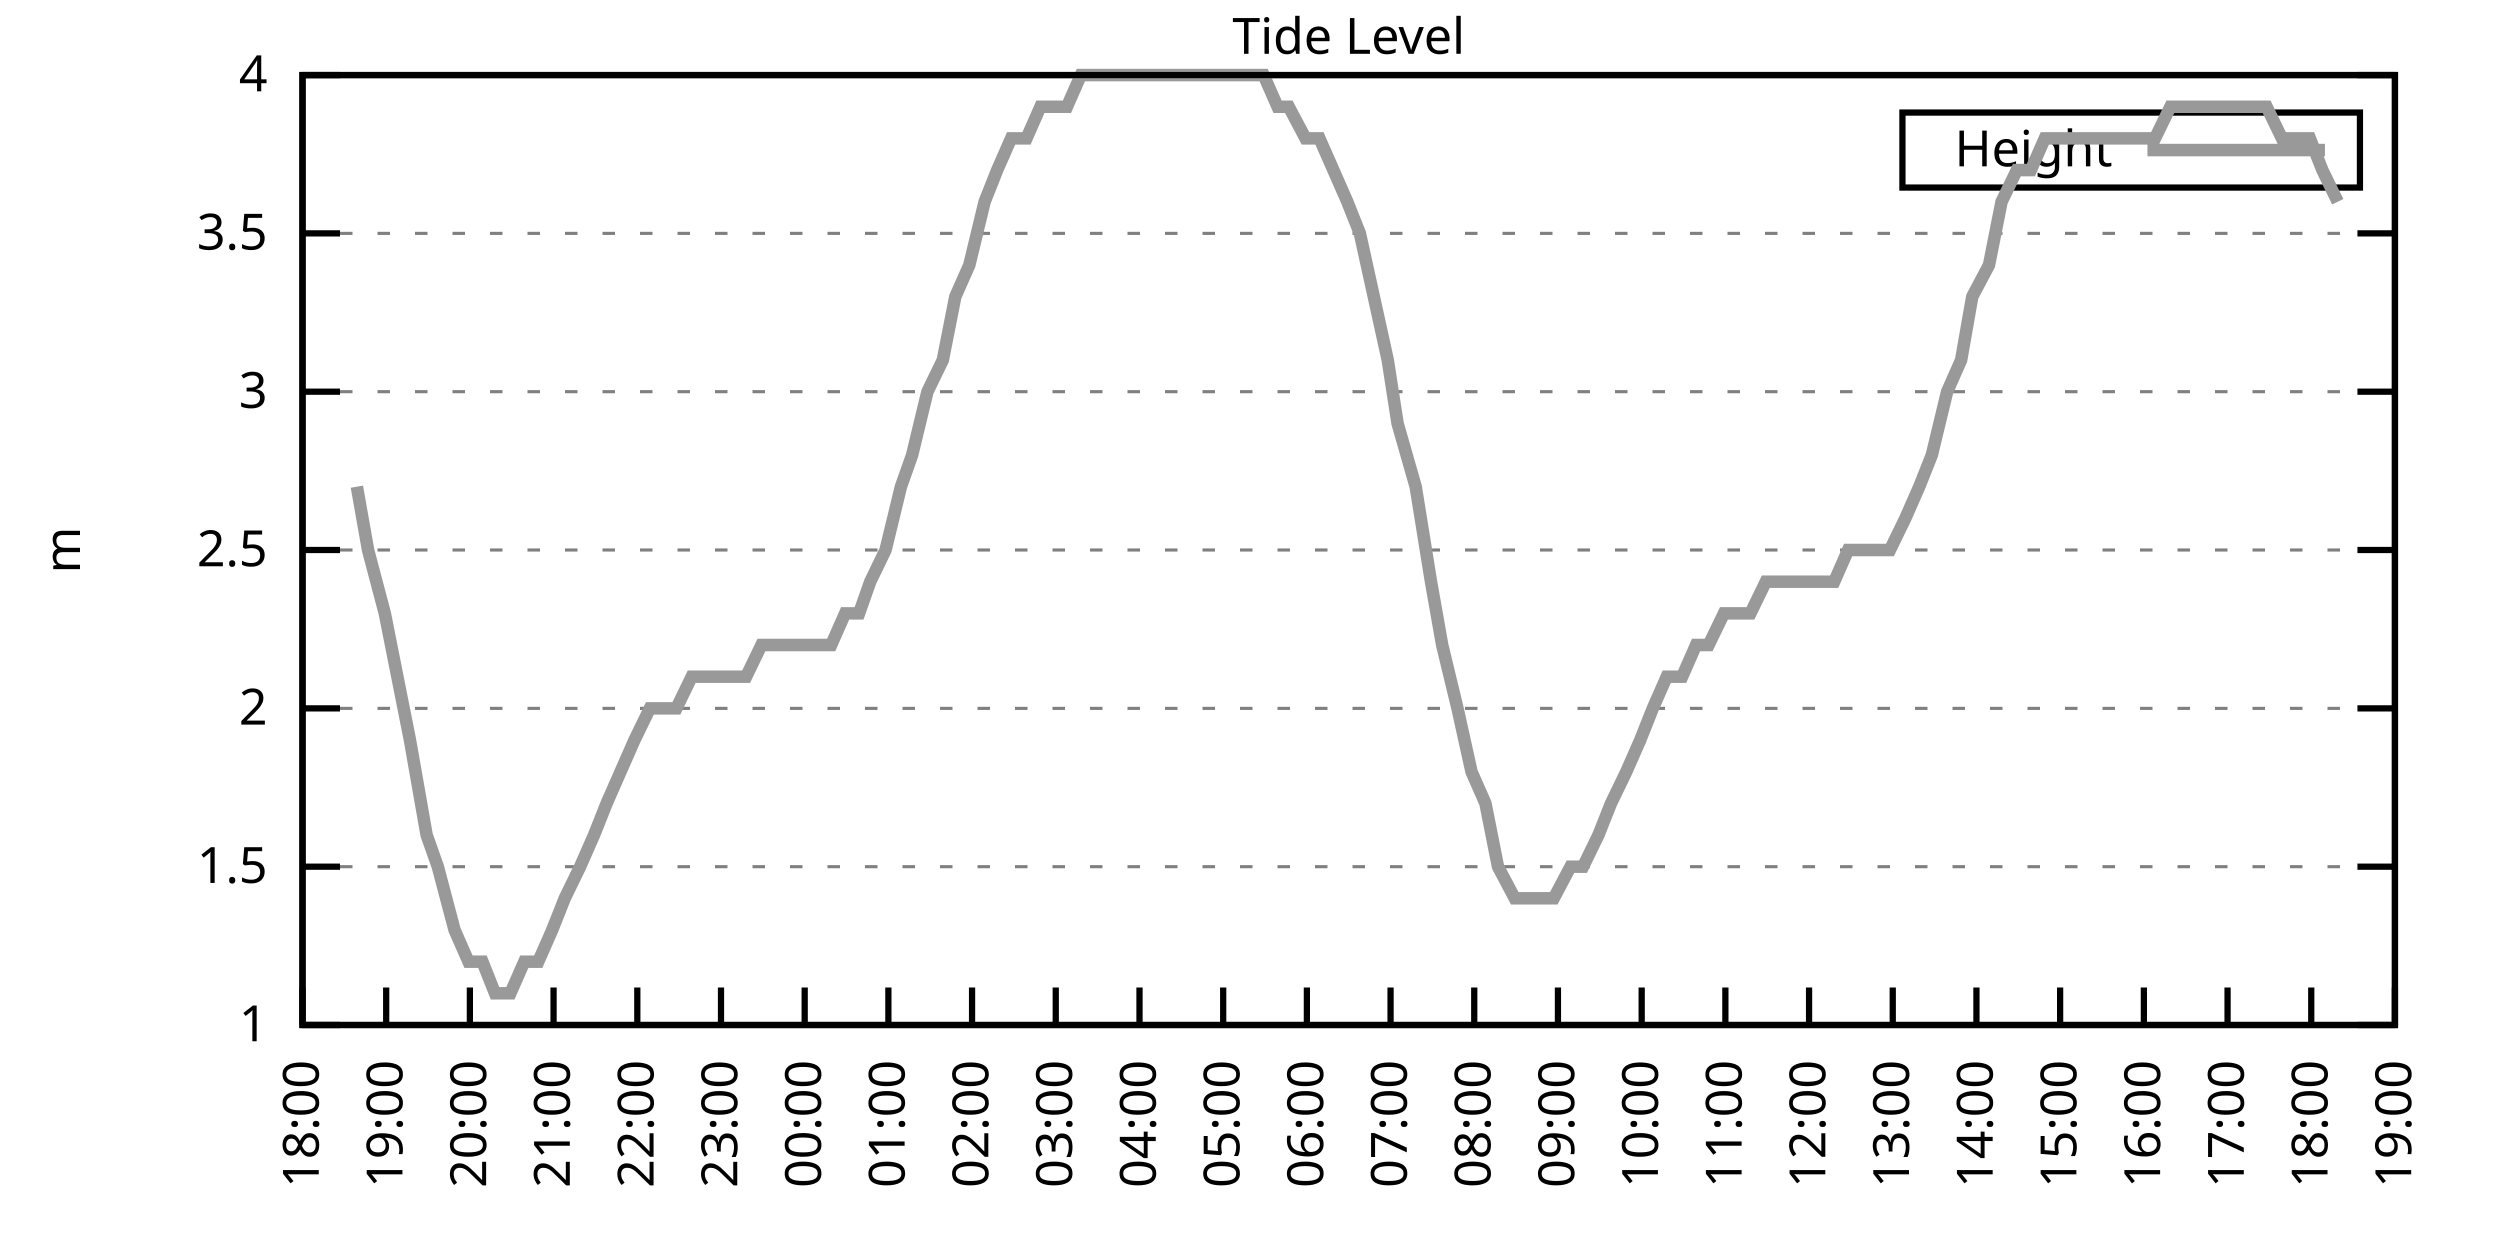
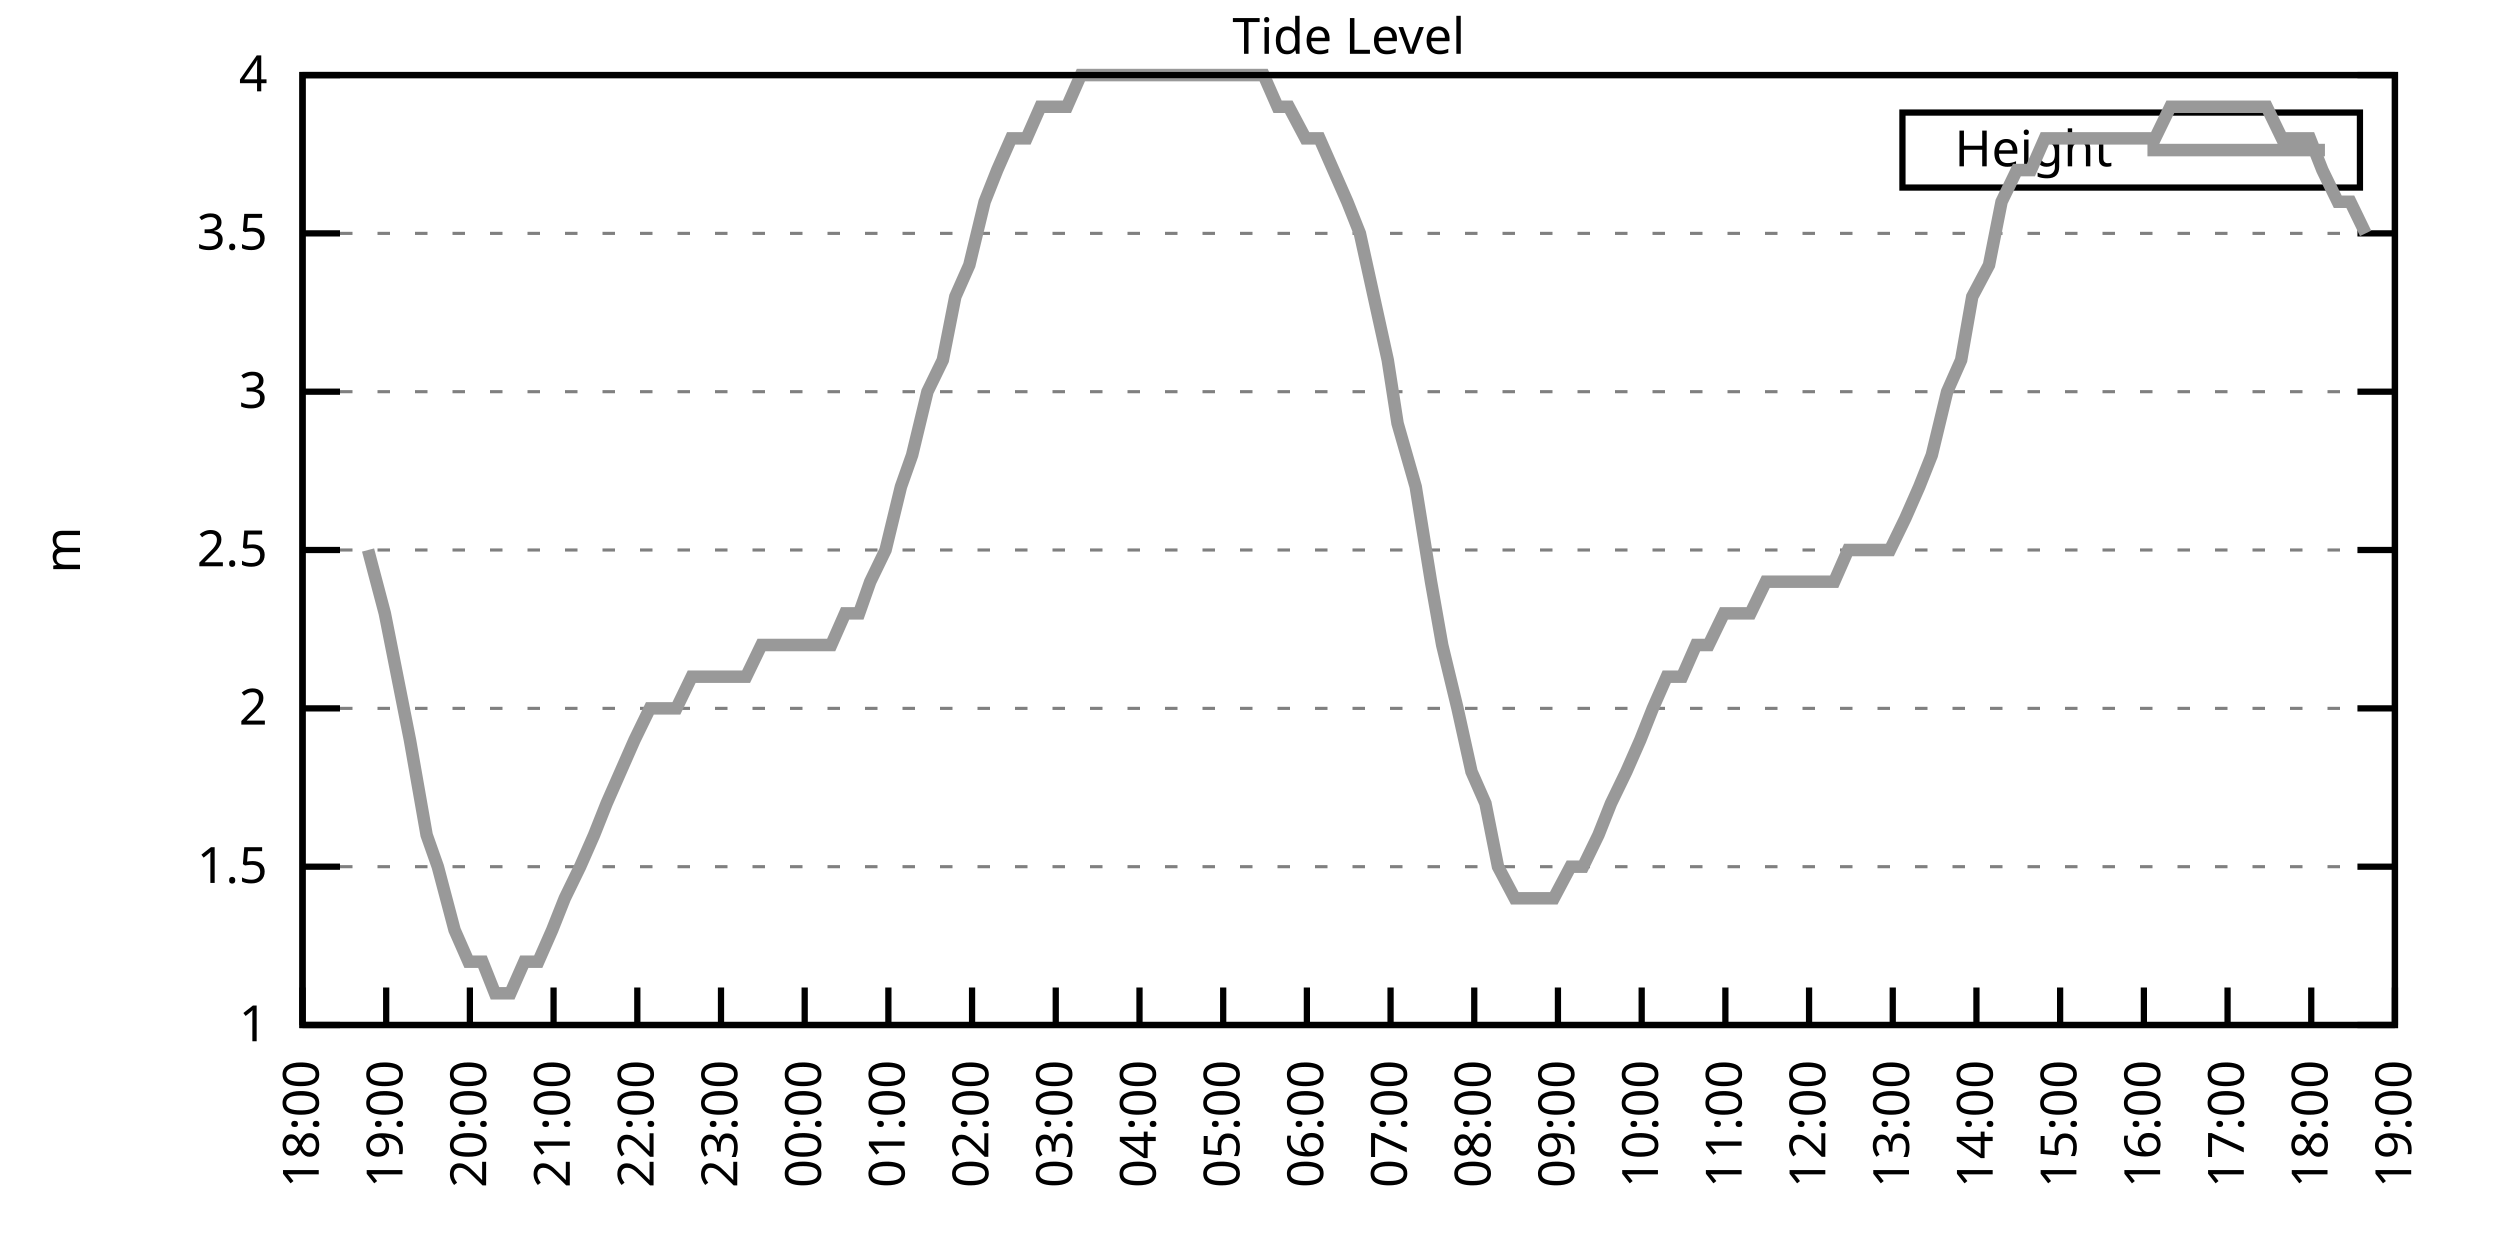
<svg xmlns="http://www.w3.org/2000/svg" xmlns:xlink="http://www.w3.org/1999/xlink" width="400" height="200" viewBox="0 0 400 200">
  <g id="gnuplot_canvas">
    <rect x="0" y="0" width="400" height="200" fill="none" />
    <defs>
      <circle id="gpDot" r="0.5" stroke-width="0.5" stroke="currentColor" />
      <path id="gpPt0" stroke-width="0.333" stroke="currentColor" d="M-1,0 h2 M0,-1 v2" />
      <path id="gpPt1" stroke-width="0.333" stroke="currentColor" d="M-1,-1 L1,1 M1,-1 L-1,1" />
      <path id="gpPt2" stroke-width="0.333" stroke="currentColor" d="M-1,0 L1,0 M0,-1 L0,1 M-1,-1 L1,1 M-1,1 L1,-1" />
      <rect id="gpPt3" stroke-width="0.333" stroke="currentColor" x="-1" y="-1" width="2" height="2" />
      <rect id="gpPt4" stroke-width="0.333" stroke="currentColor" fill="currentColor" x="-1" y="-1" width="2" height="2" />
      <circle id="gpPt5" stroke-width="0.333" stroke="currentColor" cx="0" cy="0" r="1" />
      <use xlink:href="#gpPt5" id="gpPt6" fill="currentColor" stroke="none" />
      <path id="gpPt7" stroke-width="0.333" stroke="currentColor" d="M0,-1.33 L-1.33,0.67 L1.33,0.67 z" />
      <use xlink:href="#gpPt7" id="gpPt8" fill="currentColor" stroke="none" />
      <use xlink:href="#gpPt7" id="gpPt9" stroke="currentColor" transform="rotate(180)" />
      <use xlink:href="#gpPt9" id="gpPt10" fill="currentColor" stroke="none" />
      <use xlink:href="#gpPt3" id="gpPt11" stroke="currentColor" transform="rotate(45)" />
      <use xlink:href="#gpPt11" id="gpPt12" fill="currentColor" stroke="none" />
      <path id="gpPt13" stroke-width="0.333" stroke="currentColor" d="M0,1.330 L1.265,0.411 L0.782,-1.067 L-0.782,-1.076 L-1.265,0.411 z" />
      <use xlink:href="#gpPt13" id="gpPt14" fill="currentColor" stroke="none" />
      <filter id="textbox" filterUnits="objectBoundingBox" x="0" y="0" height="1" width="1">
        <feFlood flood-color="white" flood-opacity="1" result="bgnd" />
        <feComposite in="SourceGraphic" in2="bgnd" operator="atop" />
      </filter>
      <filter id="greybox" filterUnits="objectBoundingBox" x="0" y="0" height="1" width="1">
        <feFlood flood-color="lightgrey" flood-opacity="1" result="grey" />
        <feComposite in="SourceGraphic" in2="grey" operator="atop" />
      </filter>
    </defs>
    <g fill="none" color="white" stroke="currentColor" stroke-width="1.00" stroke-linecap="butt" stroke-linejoin="miter">
</g>
    <g fill="none" color="black" stroke="currentColor" stroke-width="1.00" stroke-linecap="butt" stroke-linejoin="miter">
      <g stroke="none" shape-rendering="crispEdges">
        <polygon fill="rgb(255, 255, 255)" points="48.40,164.00 383.18,164.00 383.18,12.02 48.40,12.02 " />
      </g>
    </g>
    <g fill="none" color="black" stroke="currentColor" stroke-width="1.00" stroke-linecap="butt" stroke-linejoin="miter">
</g>
    <g fill="none" color="black" stroke="black" stroke-width="0.50" stroke-linecap="butt" stroke-linejoin="miter">
</g>
    <g fill="none" color="gray" stroke="currentColor" stroke-width="0.50" stroke-linecap="butt" stroke-linejoin="miter">
      <path stroke="gray" stroke-dasharray="2,4" class="gridline" d="M48.40,164.00 L383.19,164.00  " />
    </g>
    <g fill="none" color="gray" stroke="gray" stroke-width="1.00" stroke-linecap="butt" stroke-linejoin="miter">
</g>
    <g fill="none" color="black" stroke="currentColor" stroke-width="1.00" stroke-linecap="butt" stroke-linejoin="miter">
      <path stroke="black" d="M48.40,164.00 L54.40,164.00 M383.19,164.00 L377.19,164.00  " />
      <g transform="translate(42.80,166.60)" stroke="none" fill="black" font-family="Sans" font-size="8.00" text-anchor="end">
        <text>
          <tspan font-family="Sans"> 1</tspan>
        </text>
      </g>
    </g>
    <g fill="none" color="black" stroke="currentColor" stroke-width="1.00" stroke-linecap="butt" stroke-linejoin="miter">
</g>
    <g fill="none" color="black" stroke="black" stroke-width="0.50" stroke-linecap="butt" stroke-linejoin="miter">
</g>
    <g fill="none" color="gray" stroke="currentColor" stroke-width="0.50" stroke-linecap="butt" stroke-linejoin="miter">
      <path stroke="gray" stroke-dasharray="2,4" class="gridline" d="M48.40,138.67 L383.19,138.67  " />
    </g>
    <g fill="none" color="gray" stroke="gray" stroke-width="1.00" stroke-linecap="butt" stroke-linejoin="miter">
</g>
    <g fill="none" color="black" stroke="currentColor" stroke-width="1.00" stroke-linecap="butt" stroke-linejoin="miter">
      <path stroke="black" d="M48.40,138.67 L54.40,138.67 M383.19,138.67 L377.19,138.67  " />
      <g transform="translate(42.80,141.27)" stroke="none" fill="black" font-family="Sans" font-size="8.00" text-anchor="end">
        <text>
          <tspan font-family="Sans"> 1.5</tspan>
        </text>
      </g>
    </g>
    <g fill="none" color="black" stroke="currentColor" stroke-width="1.00" stroke-linecap="butt" stroke-linejoin="miter">
</g>
    <g fill="none" color="black" stroke="black" stroke-width="0.50" stroke-linecap="butt" stroke-linejoin="miter">
</g>
    <g fill="none" color="gray" stroke="currentColor" stroke-width="0.50" stroke-linecap="butt" stroke-linejoin="miter">
      <path stroke="gray" stroke-dasharray="2,4" class="gridline" d="M48.40,113.34 L383.19,113.34  " />
    </g>
    <g fill="none" color="gray" stroke="gray" stroke-width="1.00" stroke-linecap="butt" stroke-linejoin="miter">
</g>
    <g fill="none" color="black" stroke="currentColor" stroke-width="1.00" stroke-linecap="butt" stroke-linejoin="miter">
      <path stroke="black" d="M48.40,113.34 L54.40,113.34 M383.19,113.34 L377.19,113.34  " />
      <g transform="translate(42.80,115.94)" stroke="none" fill="black" font-family="Sans" font-size="8.00" text-anchor="end">
        <text>
          <tspan font-family="Sans"> 2</tspan>
        </text>
      </g>
    </g>
    <g fill="none" color="black" stroke="currentColor" stroke-width="1.00" stroke-linecap="butt" stroke-linejoin="miter">
</g>
    <g fill="none" color="black" stroke="black" stroke-width="0.50" stroke-linecap="butt" stroke-linejoin="miter">
</g>
    <g fill="none" color="gray" stroke="currentColor" stroke-width="0.50" stroke-linecap="butt" stroke-linejoin="miter">
      <path stroke="gray" stroke-dasharray="2,4" class="gridline" d="M48.40,88.00 L383.19,88.00  " />
    </g>
    <g fill="none" color="gray" stroke="gray" stroke-width="1.00" stroke-linecap="butt" stroke-linejoin="miter">
</g>
    <g fill="none" color="black" stroke="currentColor" stroke-width="1.00" stroke-linecap="butt" stroke-linejoin="miter">
      <path stroke="black" d="M48.40,88.00 L54.40,88.00 M383.19,88.00 L377.19,88.00  " />
      <g transform="translate(42.80,90.60)" stroke="none" fill="black" font-family="Sans" font-size="8.00" text-anchor="end">
        <text>
          <tspan font-family="Sans"> 2.5</tspan>
        </text>
      </g>
    </g>
    <g fill="none" color="black" stroke="currentColor" stroke-width="1.00" stroke-linecap="butt" stroke-linejoin="miter">
</g>
    <g fill="none" color="black" stroke="black" stroke-width="0.50" stroke-linecap="butt" stroke-linejoin="miter">
</g>
    <g fill="none" color="gray" stroke="currentColor" stroke-width="0.50" stroke-linecap="butt" stroke-linejoin="miter">
      <path stroke="gray" stroke-dasharray="2,4" class="gridline" d="M48.40,62.67 L383.19,62.67  " />
    </g>
    <g fill="none" color="gray" stroke="gray" stroke-width="1.00" stroke-linecap="butt" stroke-linejoin="miter">
</g>
    <g fill="none" color="black" stroke="currentColor" stroke-width="1.00" stroke-linecap="butt" stroke-linejoin="miter">
      <path stroke="black" d="M48.40,62.67 L54.40,62.67 M383.19,62.67 L377.19,62.67  " />
      <g transform="translate(42.80,65.27)" stroke="none" fill="black" font-family="Sans" font-size="8.00" text-anchor="end">
        <text>
          <tspan font-family="Sans"> 3</tspan>
        </text>
      </g>
    </g>
    <g fill="none" color="black" stroke="currentColor" stroke-width="1.00" stroke-linecap="butt" stroke-linejoin="miter">
</g>
    <g fill="none" color="black" stroke="black" stroke-width="0.50" stroke-linecap="butt" stroke-linejoin="miter">
</g>
    <g fill="none" color="gray" stroke="currentColor" stroke-width="0.50" stroke-linecap="butt" stroke-linejoin="miter">
      <path stroke="gray" stroke-dasharray="2,4" class="gridline" d="M48.40,37.34 L383.19,37.34  " />
    </g>
    <g fill="none" color="gray" stroke="gray" stroke-width="1.00" stroke-linecap="butt" stroke-linejoin="miter">
</g>
    <g fill="none" color="black" stroke="currentColor" stroke-width="1.00" stroke-linecap="butt" stroke-linejoin="miter">
      <path stroke="black" d="M48.40,37.34 L54.40,37.34 M383.19,37.34 L377.19,37.34  " />
      <g transform="translate(42.80,39.94)" stroke="none" fill="black" font-family="Sans" font-size="8.00" text-anchor="end">
        <text>
          <tspan font-family="Sans"> 3.5</tspan>
        </text>
      </g>
    </g>
    <g fill="none" color="black" stroke="currentColor" stroke-width="1.00" stroke-linecap="butt" stroke-linejoin="miter">
</g>
    <g fill="none" color="black" stroke="black" stroke-width="0.50" stroke-linecap="butt" stroke-linejoin="miter">
</g>
    <g fill="none" color="gray" stroke="currentColor" stroke-width="0.50" stroke-linecap="butt" stroke-linejoin="miter">
      <path stroke="gray" stroke-dasharray="2,4" class="gridline" d="M48.40,12.01 L383.19,12.01  " />
    </g>
    <g fill="none" color="gray" stroke="gray" stroke-width="1.00" stroke-linecap="butt" stroke-linejoin="miter">
</g>
    <g fill="none" color="black" stroke="currentColor" stroke-width="1.00" stroke-linecap="butt" stroke-linejoin="miter">
      <path stroke="black" d="M48.40,12.01 L54.40,12.01 M383.19,12.01 L377.19,12.01  " />
      <g transform="translate(42.80,14.61)" stroke="none" fill="black" font-family="Sans" font-size="8.00" text-anchor="end">
        <text>
          <tspan font-family="Sans"> 4</tspan>
        </text>
      </g>
    </g>
    <g fill="none" color="black" stroke="currentColor" stroke-width="1.00" stroke-linecap="butt" stroke-linejoin="miter">
      <path stroke="black" d="M48.40,164.00 L48.40,158.00  " />
      <g transform="translate(51.00,169.60) rotate(270.00)" stroke="none" fill="black" font-family="Sans" font-size="8.00" text-anchor="end">
        <text>
          <tspan font-family="Sans">18:00</tspan>
        </text>
      </g>
    </g>
    <g fill="none" color="black" stroke="currentColor" stroke-width="1.00" stroke-linecap="butt" stroke-linejoin="miter">
      <path stroke="black" d="M61.79,164.00 L61.79,158.00  " />
      <g transform="translate(64.39,169.60) rotate(270.00)" stroke="none" fill="black" font-family="Sans" font-size="8.00" text-anchor="end">
        <text>
          <tspan font-family="Sans">19:00</tspan>
        </text>
      </g>
    </g>
    <g fill="none" color="black" stroke="currentColor" stroke-width="1.00" stroke-linecap="butt" stroke-linejoin="miter">
      <path stroke="black" d="M75.18,164.00 L75.18,158.00  " />
      <g transform="translate(77.78,169.60) rotate(270.00)" stroke="none" fill="black" font-family="Sans" font-size="8.00" text-anchor="end">
        <text>
          <tspan font-family="Sans">20:00</tspan>
        </text>
      </g>
    </g>
    <g fill="none" color="black" stroke="currentColor" stroke-width="1.00" stroke-linecap="butt" stroke-linejoin="miter">
      <path stroke="black" d="M88.57,164.00 L88.57,158.00  " />
      <g transform="translate(91.17,169.60) rotate(270.00)" stroke="none" fill="black" font-family="Sans" font-size="8.00" text-anchor="end">
        <text>
          <tspan font-family="Sans">21:00</tspan>
        </text>
      </g>
    </g>
    <g fill="none" color="black" stroke="currentColor" stroke-width="1.00" stroke-linecap="butt" stroke-linejoin="miter">
      <path stroke="black" d="M101.97,164.00 L101.97,158.00  " />
      <g transform="translate(104.57,169.60) rotate(270.00)" stroke="none" fill="black" font-family="Sans" font-size="8.00" text-anchor="end">
        <text>
          <tspan font-family="Sans">22:00</tspan>
        </text>
      </g>
    </g>
    <g fill="none" color="black" stroke="currentColor" stroke-width="1.00" stroke-linecap="butt" stroke-linejoin="miter">
      <path stroke="black" d="M115.36,164.00 L115.36,158.00  " />
      <g transform="translate(117.96,169.60) rotate(270.00)" stroke="none" fill="black" font-family="Sans" font-size="8.00" text-anchor="end">
        <text>
          <tspan font-family="Sans">23:00</tspan>
        </text>
      </g>
    </g>
    <g fill="none" color="black" stroke="currentColor" stroke-width="1.00" stroke-linecap="butt" stroke-linejoin="miter">
      <path stroke="black" d="M128.75,164.00 L128.75,158.00  " />
      <g transform="translate(131.35,169.60) rotate(270.00)" stroke="none" fill="black" font-family="Sans" font-size="8.00" text-anchor="end">
        <text>
          <tspan font-family="Sans">00:00</tspan>
        </text>
      </g>
    </g>
    <g fill="none" color="black" stroke="currentColor" stroke-width="1.00" stroke-linecap="butt" stroke-linejoin="miter">
      <path stroke="black" d="M142.14,164.00 L142.14,158.00  " />
      <g transform="translate(144.74,169.60) rotate(270.00)" stroke="none" fill="black" font-family="Sans" font-size="8.00" text-anchor="end">
        <text>
          <tspan font-family="Sans">01:00</tspan>
        </text>
      </g>
    </g>
    <g fill="none" color="black" stroke="currentColor" stroke-width="1.00" stroke-linecap="butt" stroke-linejoin="miter">
      <path stroke="black" d="M155.53,164.00 L155.53,158.00  " />
      <g transform="translate(158.13,169.60) rotate(270.00)" stroke="none" fill="black" font-family="Sans" font-size="8.00" text-anchor="end">
        <text>
          <tspan font-family="Sans">02:00</tspan>
        </text>
      </g>
    </g>
    <g fill="none" color="black" stroke="currentColor" stroke-width="1.00" stroke-linecap="butt" stroke-linejoin="miter">
      <path stroke="black" d="M168.92,164.00 L168.92,158.00  " />
      <g transform="translate(171.52,169.60) rotate(270.00)" stroke="none" fill="black" font-family="Sans" font-size="8.00" text-anchor="end">
        <text>
          <tspan font-family="Sans">03:00</tspan>
        </text>
      </g>
    </g>
    <g fill="none" color="black" stroke="currentColor" stroke-width="1.00" stroke-linecap="butt" stroke-linejoin="miter">
      <path stroke="black" d="M182.32,164.00 L182.32,158.00  " />
      <g transform="translate(184.92,169.60) rotate(270.00)" stroke="none" fill="black" font-family="Sans" font-size="8.00" text-anchor="end">
        <text>
          <tspan font-family="Sans">04:00</tspan>
        </text>
      </g>
    </g>
    <g fill="none" color="black" stroke="currentColor" stroke-width="1.00" stroke-linecap="butt" stroke-linejoin="miter">
      <path stroke="black" d="M195.71,164.00 L195.71,158.00  " />
      <g transform="translate(198.31,169.60) rotate(270.00)" stroke="none" fill="black" font-family="Sans" font-size="8.00" text-anchor="end">
        <text>
          <tspan font-family="Sans">05:00</tspan>
        </text>
      </g>
    </g>
    <g fill="none" color="black" stroke="currentColor" stroke-width="1.00" stroke-linecap="butt" stroke-linejoin="miter">
      <path stroke="black" d="M209.10,164.00 L209.10,158.00  " />
      <g transform="translate(211.70,169.60) rotate(270.00)" stroke="none" fill="black" font-family="Sans" font-size="8.00" text-anchor="end">
        <text>
          <tspan font-family="Sans">06:00</tspan>
        </text>
      </g>
    </g>
    <g fill="none" color="black" stroke="currentColor" stroke-width="1.00" stroke-linecap="butt" stroke-linejoin="miter">
      <path stroke="black" d="M222.49,164.00 L222.49,158.00  " />
      <g transform="translate(225.09,169.60) rotate(270.00)" stroke="none" fill="black" font-family="Sans" font-size="8.00" text-anchor="end">
        <text>
          <tspan font-family="Sans">07:00</tspan>
        </text>
      </g>
    </g>
    <g fill="none" color="black" stroke="currentColor" stroke-width="1.00" stroke-linecap="butt" stroke-linejoin="miter">
      <path stroke="black" d="M235.88,164.00 L235.88,158.00  " />
      <g transform="translate(238.48,169.60) rotate(270.00)" stroke="none" fill="black" font-family="Sans" font-size="8.00" text-anchor="end">
        <text>
          <tspan font-family="Sans">08:00</tspan>
        </text>
      </g>
    </g>
    <g fill="none" color="black" stroke="currentColor" stroke-width="1.00" stroke-linecap="butt" stroke-linejoin="miter">
      <path stroke="black" d="M249.27,164.00 L249.27,158.00  " />
      <g transform="translate(251.87,169.60) rotate(270.00)" stroke="none" fill="black" font-family="Sans" font-size="8.00" text-anchor="end">
        <text>
          <tspan font-family="Sans">09:00</tspan>
        </text>
      </g>
    </g>
    <g fill="none" color="black" stroke="currentColor" stroke-width="1.00" stroke-linecap="butt" stroke-linejoin="miter">
      <path stroke="black" d="M262.67,164.00 L262.67,158.00  " />
      <g transform="translate(265.27,169.60) rotate(270.00)" stroke="none" fill="black" font-family="Sans" font-size="8.00" text-anchor="end">
        <text>
          <tspan font-family="Sans">10:00</tspan>
        </text>
      </g>
    </g>
    <g fill="none" color="black" stroke="currentColor" stroke-width="1.00" stroke-linecap="butt" stroke-linejoin="miter">
      <path stroke="black" d="M276.06,164.00 L276.06,158.00  " />
      <g transform="translate(278.66,169.60) rotate(270.00)" stroke="none" fill="black" font-family="Sans" font-size="8.00" text-anchor="end">
        <text>
          <tspan font-family="Sans">11:00</tspan>
        </text>
      </g>
    </g>
    <g fill="none" color="black" stroke="currentColor" stroke-width="1.00" stroke-linecap="butt" stroke-linejoin="miter">
      <path stroke="black" d="M289.45,164.00 L289.45,158.00  " />
      <g transform="translate(292.05,169.60) rotate(270.00)" stroke="none" fill="black" font-family="Sans" font-size="8.00" text-anchor="end">
        <text>
          <tspan font-family="Sans">12:00</tspan>
        </text>
      </g>
    </g>
    <g fill="none" color="black" stroke="currentColor" stroke-width="1.00" stroke-linecap="butt" stroke-linejoin="miter">
      <path stroke="black" d="M302.84,164.00 L302.84,158.00  " />
      <g transform="translate(305.44,169.60) rotate(270.00)" stroke="none" fill="black" font-family="Sans" font-size="8.00" text-anchor="end">
        <text>
          <tspan font-family="Sans">13:00</tspan>
        </text>
      </g>
    </g>
    <g fill="none" color="black" stroke="currentColor" stroke-width="1.00" stroke-linecap="butt" stroke-linejoin="miter">
      <path stroke="black" d="M316.23,164.00 L316.23,158.00  " />
      <g transform="translate(318.83,169.60) rotate(270.00)" stroke="none" fill="black" font-family="Sans" font-size="8.00" text-anchor="end">
        <text>
          <tspan font-family="Sans">14:00</tspan>
        </text>
      </g>
    </g>
    <g fill="none" color="black" stroke="currentColor" stroke-width="1.00" stroke-linecap="butt" stroke-linejoin="miter">
      <path stroke="black" d="M329.62,164.00 L329.62,158.00  " />
      <g transform="translate(332.22,169.60) rotate(270.00)" stroke="none" fill="black" font-family="Sans" font-size="8.00" text-anchor="end">
        <text>
          <tspan font-family="Sans">15:00</tspan>
        </text>
      </g>
    </g>
    <g fill="none" color="black" stroke="currentColor" stroke-width="1.00" stroke-linecap="butt" stroke-linejoin="miter">
      <path stroke="black" d="M343.02,164.00 L343.02,158.00  " />
      <g transform="translate(345.62,169.60) rotate(270.00)" stroke="none" fill="black" font-family="Sans" font-size="8.00" text-anchor="end">
        <text>
          <tspan font-family="Sans">16:00</tspan>
        </text>
      </g>
    </g>
    <g fill="none" color="black" stroke="currentColor" stroke-width="1.00" stroke-linecap="butt" stroke-linejoin="miter">
      <path stroke="black" d="M356.41,164.00 L356.41,158.00  " />
      <g transform="translate(359.01,169.60) rotate(270.00)" stroke="none" fill="black" font-family="Sans" font-size="8.00" text-anchor="end">
        <text>
          <tspan font-family="Sans">17:00</tspan>
        </text>
      </g>
    </g>
    <g fill="none" color="black" stroke="currentColor" stroke-width="1.00" stroke-linecap="butt" stroke-linejoin="miter">
      <path stroke="black" d="M369.80,164.00 L369.80,158.00  " />
      <g transform="translate(372.40,169.60) rotate(270.00)" stroke="none" fill="black" font-family="Sans" font-size="8.00" text-anchor="end">
        <text>
          <tspan font-family="Sans">18:00</tspan>
        </text>
      </g>
    </g>
    <g fill="none" color="black" stroke="currentColor" stroke-width="1.00" stroke-linecap="butt" stroke-linejoin="miter">
      <path stroke="black" d="M383.19,164.00 L383.19,158.00  " />
      <g transform="translate(385.79,169.60) rotate(270.00)" stroke="none" fill="black" font-family="Sans" font-size="8.00" text-anchor="end">
        <text>
          <tspan font-family="Sans">19:00</tspan>
        </text>
      </g>
    </g>
    <g fill="none" color="black" stroke="currentColor" stroke-width="1.00" stroke-linecap="butt" stroke-linejoin="miter">
</g>
    <g fill="none" color="black" stroke="currentColor" stroke-width="1.00" stroke-linecap="butt" stroke-linejoin="miter">
      <path stroke="black" d="M48.40,12.01 L48.40,164.00 L383.19,164.00 L383.19,12.01 L48.40,12.01 Z  " />
    </g>
    <g fill="none" color="black" stroke="currentColor" stroke-width="1.00" stroke-linecap="butt" stroke-linejoin="miter">
</g>
    <g fill="none" color="black" stroke="currentColor" stroke-width="1.00" stroke-linecap="butt" stroke-linejoin="miter">
      <path stroke="black" d="M304.39,30.01 L304.39,18.01 L377.59,18.01 L377.59,30.01 L304.39,30.01 Z  " />
    </g>
    <g id="Tide_level_plot_1">
      <g fill="none" color="white" stroke="black" stroke-width="2.00" stroke-linecap="butt" stroke-linejoin="miter">
</g>
      <g fill="none" color="black" stroke="currentColor" stroke-width="2.00" stroke-linecap="butt" stroke-linejoin="miter">
        <g transform="translate(337.99,26.61)" stroke="none" fill="black" font-family="Sans" font-size="8.00" text-anchor="end">
          <text>
            <tspan font-family="Sans">Height</tspan>
          </text>
        </g>
      </g>
      <g fill="none" color="black" stroke="currentColor" stroke-width="2.00" stroke-linecap="butt" stroke-linejoin="miter">
-         <path stroke="rgb(153, 153, 153)" d="M343.59,24.01 L371.99,24.01 M57.10,77.87 L58.89,88.00 L61.57,98.14 L63.58,108.27 L65.59,118.40 L68.26,133.60   L70.05,138.67 L72.73,148.80 L74.96,153.87 L77.19,153.87 L79.20,158.93 L81.66,158.93 L83.89,153.87 L86.12,153.87   L88.35,148.80 L90.36,143.73 L92.82,138.67 L95.05,133.60 L97.06,128.54 L99.29,123.47 L101.52,118.40 L103.98,113.34   L105.98,113.34 L108.22,113.34 L110.67,108.27 L112.68,108.27 L115.13,108.27 L117.37,108.27 L119.38,108.27 L121.83,103.20   L124.06,103.20 L126.07,103.20 L128.30,103.20 L130.76,103.20 L132.99,103.20 L135.22,98.14 L137.45,98.14 L139.24,93.07   L141.69,88.00 L144.15,77.87 L145.94,72.81 L148.39,62.67 L150.85,57.61 L152.85,47.47 L155.09,42.41 L157.54,32.28   L159.55,27.21 L161.78,22.14 L164.24,22.14 L166.47,17.08 L168.70,17.08 L170.71,17.08 L172.94,12.01 L175.40,12.01   L177.41,12.01 L179.64,12.01 L181.65,12.01 L183.66,12.01 L186.33,12.01 L188.57,12.01 L190.80,12.01 L193.03,12.01   L195.26,12.01 L197.27,12.01 L199.95,12.01 L202.18,12.01 L204.41,17.08 L206.20,17.08 L208.88,22.14 L211.11,22.14   L213.34,27.21 L215.57,32.28 L217.58,37.34 L219.81,47.47 L222.04,57.61 L223.61,67.74 L226.51,77.87 L228.96,93.07   L230.75,103.20 L233.20,113.34 L235.44,123.47 L237.67,128.54 L239.68,138.67 L242.36,143.73 L244.14,143.73 L246.82,143.73   L248.60,143.73 L251.28,138.67 L253.29,138.67 L255.75,133.60 L257.76,128.54 L260.21,123.47 L262.44,118.40 L264.45,113.34   L266.68,108.27 L269.14,108.27 L271.37,103.20 L273.38,103.20 L275.83,98.14 L277.84,98.14 L280.07,98.14 L282.53,93.07   L284.76,93.07 L286.99,93.07 L289.00,93.07 L291.23,93.07 L293.47,93.07 L295.70,88.00 L298.15,88.00 L300.16,88.00   L302.39,88.00 L304.85,82.94 L307.08,77.87 L309.09,72.81 L311.54,62.67 L313.78,57.61 L315.56,47.47 L318.24,42.41   L320.25,32.28 L322.70,27.21 L324.94,27.21 L327.17,22.14 L329.18,22.14 L331.19,22.14 L333.86,22.14 L335.87,22.14   L338.10,22.14 L340.56,22.14 L342.79,22.14 L344.80,22.14 L347.26,17.08 L349.49,17.08 L351.72,17.08 L353.73,17.08   L356.18,17.08 L358.19,17.08 L360.65,17.08 L362.66,17.08 L365.11,22.14 L367.12,22.14 L369.58,22.14 L371.58,27.21   L374.04,32.28  " />
+         <path stroke="rgb(153, 153, 153)" d="M343.59,24.01 L371.99,24.01 M58.89,88.00 L61.57,98.14 L63.58,108.27 L65.59,118.40 L68.26,133.60 L70.05,138.67   L72.73,148.80 L74.96,153.87 L77.19,153.87 L79.20,158.93 L81.66,158.93 L83.89,153.87 L86.12,153.87 L88.35,148.80   L90.36,143.73 L92.82,138.67 L95.05,133.60 L97.06,128.54 L99.29,123.47 L101.52,118.40 L103.98,113.34 L105.98,113.34   L108.22,113.34 L110.67,108.27 L112.68,108.27 L115.13,108.27 L117.37,108.27 L119.38,108.27 L121.83,103.20 L124.06,103.20   L126.07,103.20 L128.30,103.20 L130.76,103.20 L132.99,103.20 L135.22,98.14 L137.45,98.14 L139.24,93.07 L141.69,88.00   L144.15,77.87 L145.94,72.81 L148.39,62.67 L150.85,57.61 L152.85,47.47 L155.09,42.41 L157.54,32.28 L159.55,27.21   L161.78,22.14 L164.24,22.14 L166.47,17.08 L168.70,17.08 L170.71,17.08 L172.94,12.01 L175.40,12.01 L177.41,12.01   L179.64,12.01 L181.65,12.01 L183.66,12.01 L186.33,12.01 L188.57,12.01 L190.80,12.01 L193.03,12.01 L195.26,12.01   L197.27,12.01 L199.95,12.01 L202.18,12.01 L204.41,17.08 L206.20,17.08 L208.88,22.14 L211.11,22.14 L213.34,27.21   L215.57,32.28 L217.58,37.34 L219.81,47.47 L222.04,57.61 L223.61,67.74 L226.51,77.87 L228.96,93.07 L230.75,103.20   L233.20,113.34 L235.44,123.47 L237.67,128.54 L239.68,138.67 L242.36,143.73 L244.14,143.73 L246.82,143.73 L248.60,143.73   L251.28,138.67 L253.29,138.67 L255.75,133.60 L257.76,128.54 L260.21,123.47 L262.44,118.40 L264.45,113.34 L266.68,108.27   L269.14,108.27 L271.37,103.20 L273.38,103.20 L275.83,98.14 L277.84,98.14 L280.07,98.14 L282.53,93.07 L284.76,93.07   L286.99,93.07 L289.00,93.07 L291.23,93.07 L293.47,93.07 L295.70,88.00 L298.15,88.00 L300.16,88.00 L302.39,88.00   L304.85,82.94 L307.08,77.87 L309.09,72.81 L311.54,62.67 L313.78,57.61 L315.56,47.47 L318.24,42.41 L320.25,32.28   L322.70,27.21 L324.94,27.21 L327.17,22.14 L329.18,22.14 L331.19,22.14 L333.86,22.14 L335.87,22.14 L338.10,22.14   L340.56,22.14 L342.79,22.14 L344.80,22.14 L347.26,17.08 L349.49,17.08 L351.72,17.08 L353.73,17.08 L356.18,17.08   L358.19,17.08 L360.65,17.08 L362.66,17.08 L365.11,22.14 L367.12,22.14 L369.58,22.14 L371.58,27.21 L374.04,32.28   L376.05,32.28 L378.50,37.34  " />
      </g>
    </g>
    <g fill="none" color="black" stroke="currentColor" stroke-width="2.00" stroke-linecap="butt" stroke-linejoin="miter">
</g>
    <g fill="none" color="black" stroke="black" stroke-width="1.00" stroke-linecap="butt" stroke-linejoin="miter">
</g>
    <g fill="none" color="black" stroke="currentColor" stroke-width="1.00" stroke-linecap="butt" stroke-linejoin="miter">
      <path stroke="black" d="M48.40,12.01 L48.40,164.00 L383.19,164.00 L383.19,12.01 L48.40,12.01 Z  " />
      <g transform="translate(12.80,88.01) rotate(270.00)" stroke="none" fill="black" font-family="Sans" font-size="8.00" text-anchor="middle">
        <text>
          <tspan font-family="Sans">m</tspan>
        </text>
      </g>
    </g>
    <g fill="none" color="black" stroke="currentColor" stroke-width="1.00" stroke-linecap="butt" stroke-linejoin="miter">
</g>
    <g fill="none" color="black" stroke="currentColor" stroke-width="1.00" stroke-linecap="butt" stroke-linejoin="miter">
      <g transform="translate(215.79,8.61)" stroke="none" fill="black" font-family="Sans" font-size="8.00" text-anchor="middle">
        <text>
          <tspan font-family="Sans">Tide Level</tspan>
        </text>
      </g>
    </g>
    <g fill="none" color="black" stroke="currentColor" stroke-width="1.00" stroke-linecap="butt" stroke-linejoin="miter">
</g>
  </g>
</svg>
